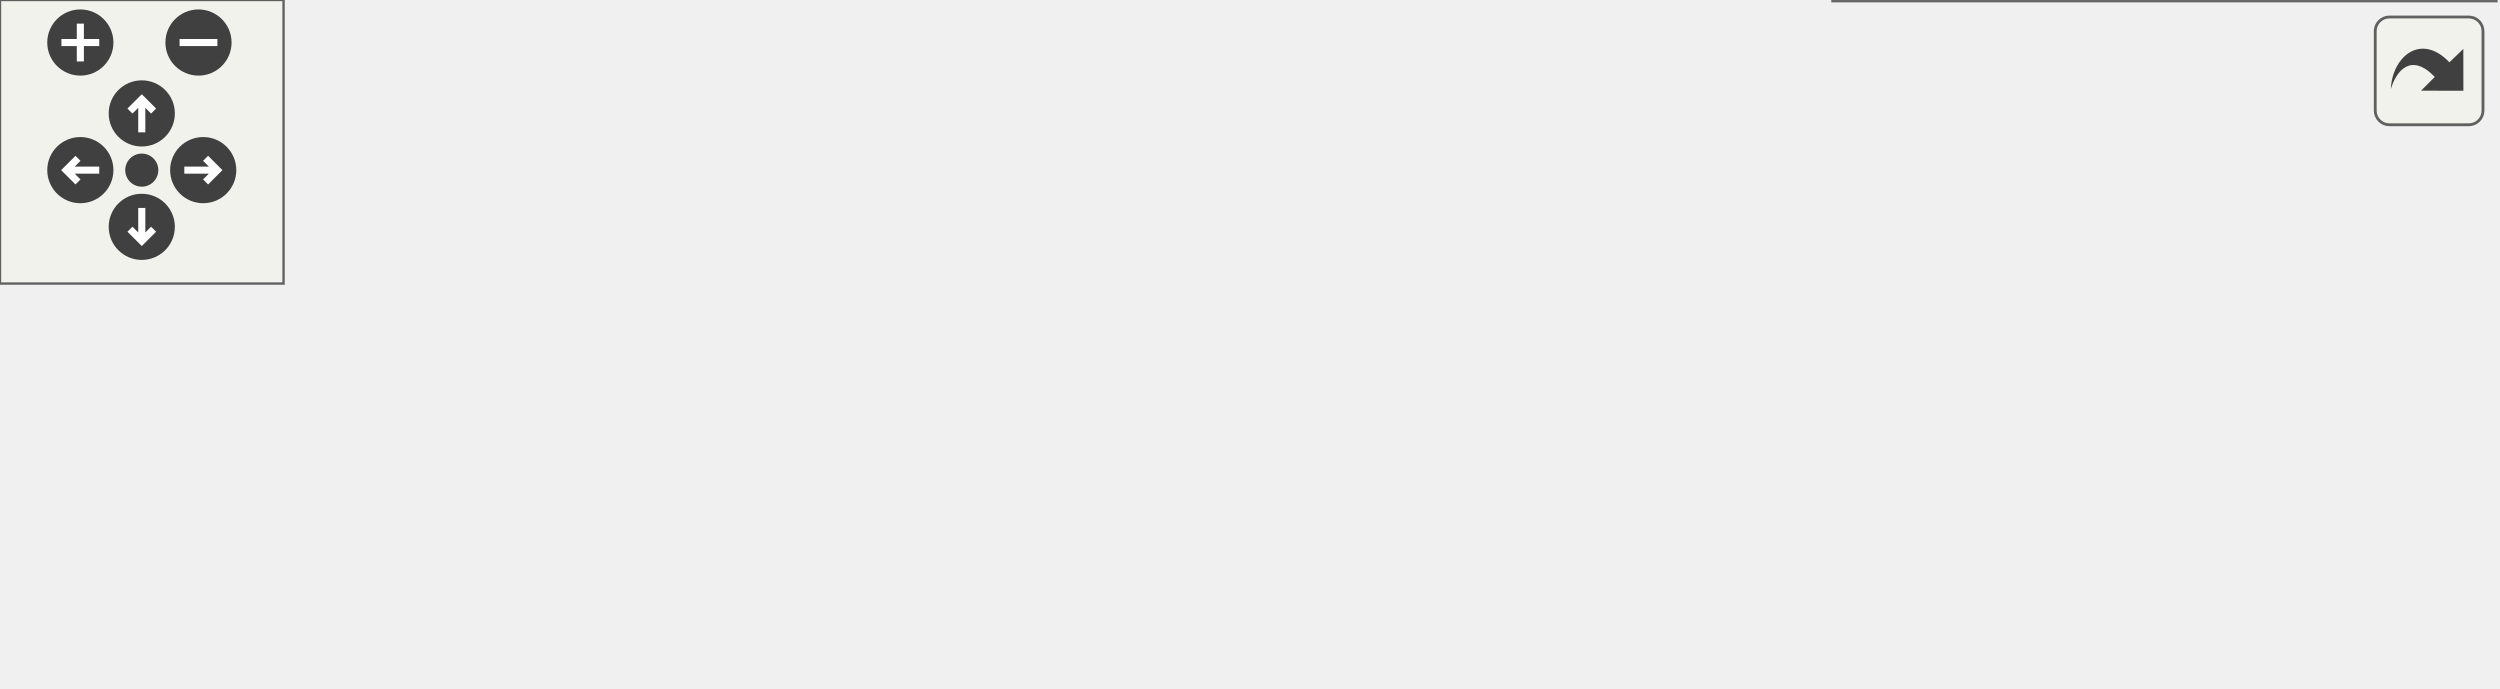
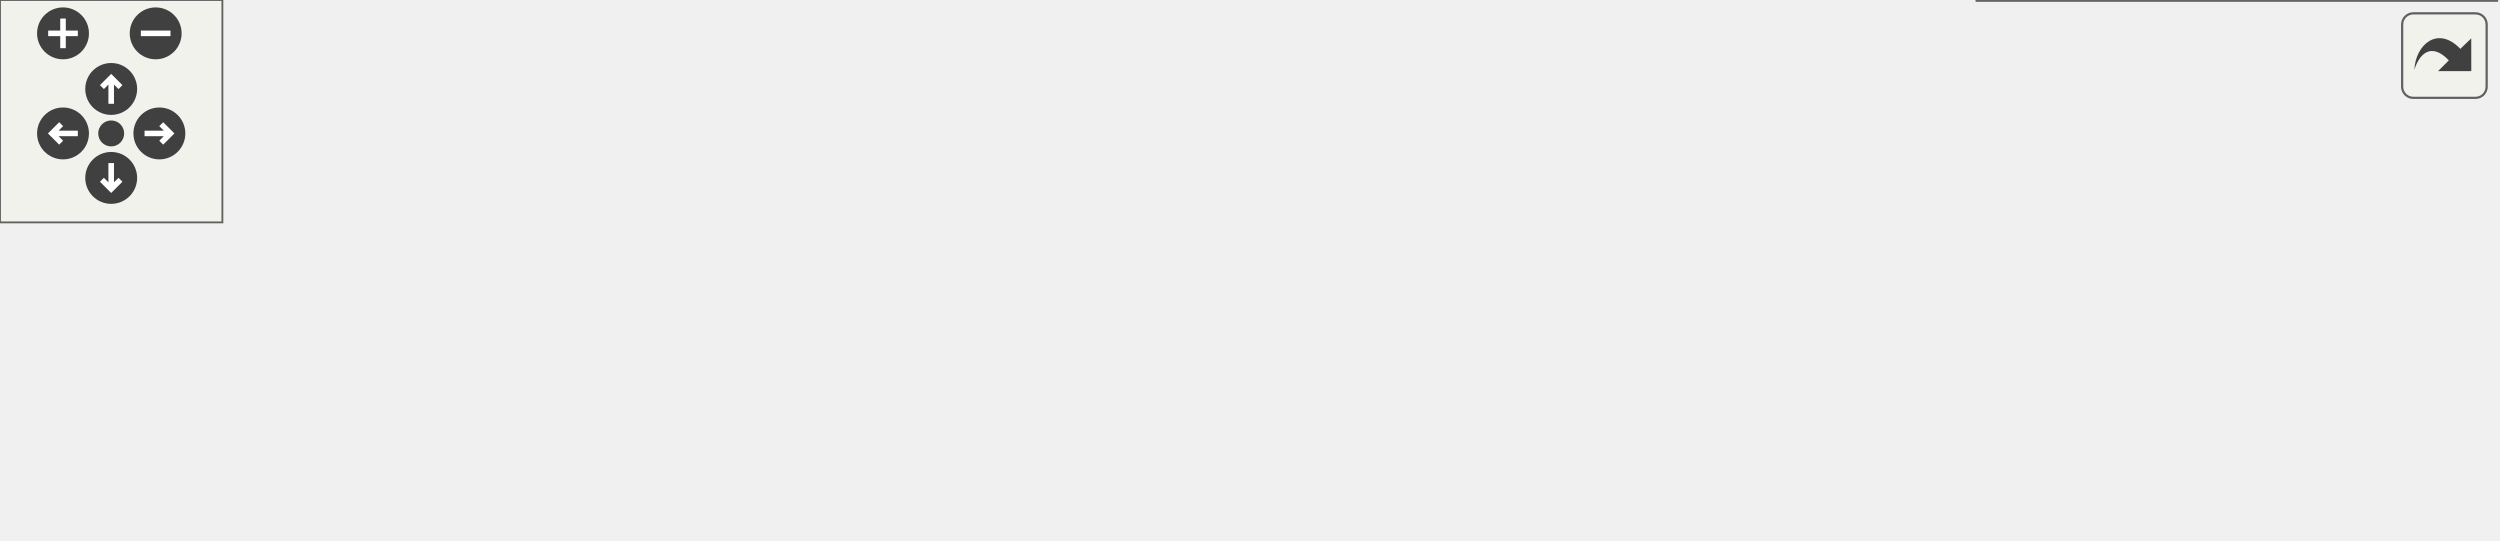
<svg xmlns="http://www.w3.org/2000/svg" xmlns:xlink="http://www.w3.org/1999/xlink" id="main" version="1.1" xml:space="preserve">
  <style type="text/css">
.edge:hover path { stroke: red; }
.edge:hover polygon { stroke: red; fill: red; }
</style>
  <defs>
    <circle id="rim" cx="0" cy="0" r="7" />
    <circle id="rim2" cx="0" cy="0" r="3.5" />
    <g id="zoomPlus">
      <use xlink:href="#rim" fill="#404040">
        <set attributeName="fill" to="#808080" begin="zoomplus.mouseover" end="zoomplus.mouseout" />
      </use>
      <path d="M-4,0h8M0,-4v8" fill="none" stroke="white" stroke-width="1.5" pointer-events="none" />
    </g>
    <g id="zoomMin">
      <use xlink:href="#rim" fill="#404040">
        <set attributeName="fill" to="#808080" begin="zoomminus.mouseover" end="zoomminus.mouseout" />
      </use>
      <path d="M-4,0h8" fill="none" stroke="white" stroke-width="1.5" pointer-events="none" />
    </g>
    <g id="dirArrow">
      <path fill="none" stroke="white" stroke-width="1.5" d="M0,-3.0v7 M-2.5,-0.5L0,-3.0L2.5,-0.5" />
    </g>
    <g id="resetDef">
      <use xlink:href="#rim2" fill="#404040">
        <set attributeName="fill" to="#808080" begin="reset.mouseover" end="reset.mouseout" />
      </use>
    </g>
  </defs>
  <svg id="graph" class="graph">
    <g id="viewport">
      <g id="node1" class="node">
        <g id="a_node1">
          <a xlink:title="Document serializers extracted from the Worksheet class.">
-             <polygon fill="#999999" stroke="#666666" points="364,-85 184,-85 184,-66 364,-66 364,-85" />
-             <text text-anchor="middle" x="274" y="-73" font-family="Helvetica,sans-Serif" font-size="10.00">src/worksheet/WorksheetExport.h</text>
+             <polygon fill="#999999" stroke="#666666" points="412.5,-85 232.5,-85 232.5,-66 412.5,-66 412.5,-85" />
+             <text text-anchor="middle" x="322.5" y="-73" font-family="Helvetica,sans-Serif" font-size="10.00">src/worksheet/WorksheetExport.h</text>
          </a>
        </g>
      </g>
      <g id="node2" class="node">
        <g id="a_node2">
-           <a xlink:href="Worksheet_8cpp.html" target="_top" xlink:title="This file defines the class Worksheet.">
-             <polygon fill="white" stroke="#666666" points="160,-24.5 0,-24.5 0,-5.5 160,-5.5 160,-24.5" />
-             <text text-anchor="middle" x="80" y="-12.5" font-family="Helvetica,sans-Serif" font-size="10.00">src/worksheet/Worksheet.cpp</text>
+           <a xlink:href="EditorCell_8cpp.html" target="_top" xlink:title="This file defines the class EditorCell.">
+             <polygon fill="white" stroke="#666666" points="127,-24.5 0,-24.5 0,-5.5 127,-5.5 127,-24.5" />
+             <text text-anchor="middle" x="63.5" y="-12.5" font-family="Helvetica,sans-Serif" font-size="10.00">src/cells/EditorCell.cpp</text>
          </a>
        </g>
      </g>
      <g id="edge1" class="edge">
-         <path fill="none" stroke="#63b8ff" d="M235.74,-62.96C198.22,-51.65 141.88,-34.66 108.24,-24.52" />
-         <polygon fill="#63b8ff" stroke="#63b8ff" points="235.21,-66.46 245.79,-65.99 237.23,-59.76 235.21,-66.46" />
+         <path fill="none" stroke="#63b8ff" d="M274.91,-63.75C224.88,-52.45 147.17,-34.9 101.21,-24.52" />
+         <polygon fill="#63b8ff" stroke="#63b8ff" points="274.31,-67.2 284.84,-65.99 275.86,-60.38 274.31,-67.2" />
      </g>
      <g id="node3" class="node">
        <g id="a_node3">
-           <a xlink:href="WorksheetExport_8cpp.html" target="_top" xlink:title="The document serializers declared in WorksheetExport.h.">
-             <polygon fill="white" stroke="#666666" points="369.5,-24.5 178.5,-24.5 178.5,-5.5 369.5,-5.5 369.5,-24.5" />
-             <text text-anchor="middle" x="274" y="-12.5" font-family="Helvetica,sans-Serif" font-size="10.00">src/worksheet/WorksheetExport.cpp</text>
+           <a xlink:href="Worksheet_8cpp.html" target="_top" xlink:title="This file defines the class Worksheet.">
+             <polygon fill="white" stroke="#666666" points="305.5,-24.5 145.5,-24.5 145.5,-5.5 305.5,-5.5 305.5,-24.5" />
+             <text text-anchor="middle" x="225.5" y="-12.5" font-family="Helvetica,sans-Serif" font-size="10.00">src/worksheet/Worksheet.cpp</text>
          </a>
        </g>
      </g>
      <g id="edge2" class="edge">
-         <path fill="none" stroke="#63b8ff" d="M274,-55.66C274,-45.24 274,-32.8 274,-24.67" />
-         <polygon fill="#63b8ff" stroke="#63b8ff" points="270.5,-55.87 274,-65.87 277.5,-55.87 270.5,-55.87" />
+         <path fill="none" stroke="#63b8ff" d="M299.48,-60.62C280.99,-49.46 255.58,-34.14 239.87,-24.67" />
+         <polygon fill="#63b8ff" stroke="#63b8ff" points="297.82,-63.7 308.19,-65.87 301.43,-57.71 297.82,-63.7" />
      </g>
      <g id="node4" class="node">
        <g id="a_node4">
-           <a xlink:href="test__WorksheetClipboard_8cpp.html" target="_top" xlink:title="Safety net for the multi-format clipboard / drag-and-drop payload of Worksheet.">
-             <polygon fill="white" stroke="#666666" points="528,-30 388,-30 388,0 528,0 528,-30" />
-             <text text-anchor="start" x="396" y="-18" font-family="Helvetica,sans-Serif" font-size="10.00">test/unit_tests/test</text>
-             <text text-anchor="middle" x="458" y="-7" font-family="Helvetica,sans-Serif" font-size="10.00">_WorksheetClipboard.cpp</text>
+           <a xlink:href="WorksheetExport_8cpp.html" target="_top" xlink:title="The document serializers declared in WorksheetExport.h.">
+             <polygon fill="white" stroke="#666666" points="515,-24.5 324,-24.5 324,-5.5 515,-5.5 515,-24.5" />
+             <text text-anchor="middle" x="419.5" y="-12.5" font-family="Helvetica,sans-Serif" font-size="10.00">src/worksheet/WorksheetExport.cpp</text>
          </a>
        </g>
      </g>
      <g id="edge3" class="edge">
-         <path fill="none" stroke="#63b8ff" d="M310.32,-62.95C340.01,-53.51 382.11,-40.13 413.76,-30.06" />
-         <polygon fill="#63b8ff" stroke="#63b8ff" points="309.22,-59.63 300.76,-65.99 311.35,-66.3 309.22,-59.63" />
+         <path fill="none" stroke="#63b8ff" d="M345.52,-60.62C364.01,-49.46 389.42,-34.14 405.13,-24.67" />
+         <polygon fill="#63b8ff" stroke="#63b8ff" points="343.57,-57.71 336.81,-65.87 347.18,-63.7 343.57,-57.71" />
+       </g>
+       <g id="node5" class="node">
+         <g id="a_node5">
+           <a xlink:href="test__WorksheetClipboard_8cpp.html" target="_top" xlink:title="Safety net for the multi-format clipboard / drag-and-drop payload of Worksheet.">
+             <polygon fill="white" stroke="#666666" points="673.5,-30 533.5,-30 533.5,0 673.5,0 673.5,-30" />
+             <text text-anchor="start" x="541.5" y="-18" font-family="Helvetica,sans-Serif" font-size="10.00">test/unit_tests/test</text>
+             <text text-anchor="middle" x="603.5" y="-7" font-family="Helvetica,sans-Serif" font-size="10.00">_WorksheetClipboard.cpp</text>
+           </a>
+         </g>
+       </g>
+       <g id="edge4" class="edge">
+         <path fill="none" stroke="#63b8ff" d="M373.32,-63.92C418.91,-54.43 486.17,-40.43 536.22,-30.01" />
+         <polygon fill="#63b8ff" stroke="#63b8ff" points="372.44,-60.53 363.36,-65.99 373.86,-67.38 372.44,-60.53" />
      </g>
    </g>
  </svg>
  <g id="navigator" transform="translate(0 0)" fill="#404254">
    <rect fill="#f2f5e9" fill-opacity="0.5" stroke="#606060" stroke-width=".5" x="0" y="0" width="60" height="60" />
    <use id="zoomplus" xlink:href="#zoomPlus" x="17" y="9" />
    <use id="zoomminus" xlink:href="#zoomMin" x="42" y="9" />
    <use id="reset" xlink:href="#resetDef" x="30" y="36" />
    <g id="arrowUp" xlink:href="#dirArrow" transform="translate(30 24)">
      <use xlink:href="#rim" fill="#404040">
        <set attributeName="fill" to="#808080" begin="arrowUp.mouseover" end="arrowUp.mouseout" />
      </use>
      <path fill="none" stroke="white" stroke-width="1.5" d="M0,-3.0v7 M-2.5,-0.5L0,-3.0L2.5,-0.5" />
    </g>
    <g id="arrowRight" xlink:href="#dirArrow" transform="rotate(90) translate(36 -43)">
      <use xlink:href="#rim" fill="#404040">
        <set attributeName="fill" to="#808080" begin="arrowRight.mouseover" end="arrowRight.mouseout" />
      </use>
      <path fill="none" stroke="white" stroke-width="1.5" d="M0,-3.0v7 M-2.5,-0.5L0,-3.0L2.5,-0.5" />
    </g>
    <g id="arrowDown" xlink:href="#dirArrow" transform="rotate(180) translate(-30 -48)">
      <use xlink:href="#rim" fill="#404040">
        <set attributeName="fill" to="#808080" begin="arrowDown.mouseover" end="arrowDown.mouseout" />
      </use>
      <path fill="none" stroke="white" stroke-width="1.5" d="M0,-3.0v7 M-2.5,-0.5L0,-3.0L2.5,-0.5" />
    </g>
    <g id="arrowLeft" xlink:href="#dirArrow" transform="rotate(270) translate(-36 17)">
      <use xlink:href="#rim" fill="#404040">
        <set attributeName="fill" to="#808080" begin="arrowLeft.mouseover" end="arrowLeft.mouseout" />
      </use>
      <path fill="none" stroke="white" stroke-width="1.5" d="M0,-3.0v7 M-2.5,-0.5L0,-3.0L2.5,-0.5" />
    </g>
  </g>
  <svg viewBox="0 0 15 15" width="100%" height="30px" preserveAspectRatio="xMaxYMin meet">
    <g id="arrow_out" transform="scale(0.3 0.3)">
      <a xlink:href="WorksheetExport_8h__dep__incl_org.svg" target="_base">
        <rect id="button" ry="5" rx="5" y="6" x="6" height="38" width="38" fill="#f2f5e9" fill-opacity="0.5" stroke="#606060" stroke-width="1.0" />
        <path id="arrow" d="M 11.5,31.437 C 11.94,20.098 22.043,11.323 32.159,21.979 L 37.069,17.246 C 37.069,17.246 37.088,32 37.088,32 L 22.16,31.978 C 22.16,31.978 26.998,27.14 26.998,27.14 C 18.529,18.264 13.292,25.23 11.5,31.437 z" style="fill:#404040;" />
      </a>
    </g>
  </svg>
</svg>
